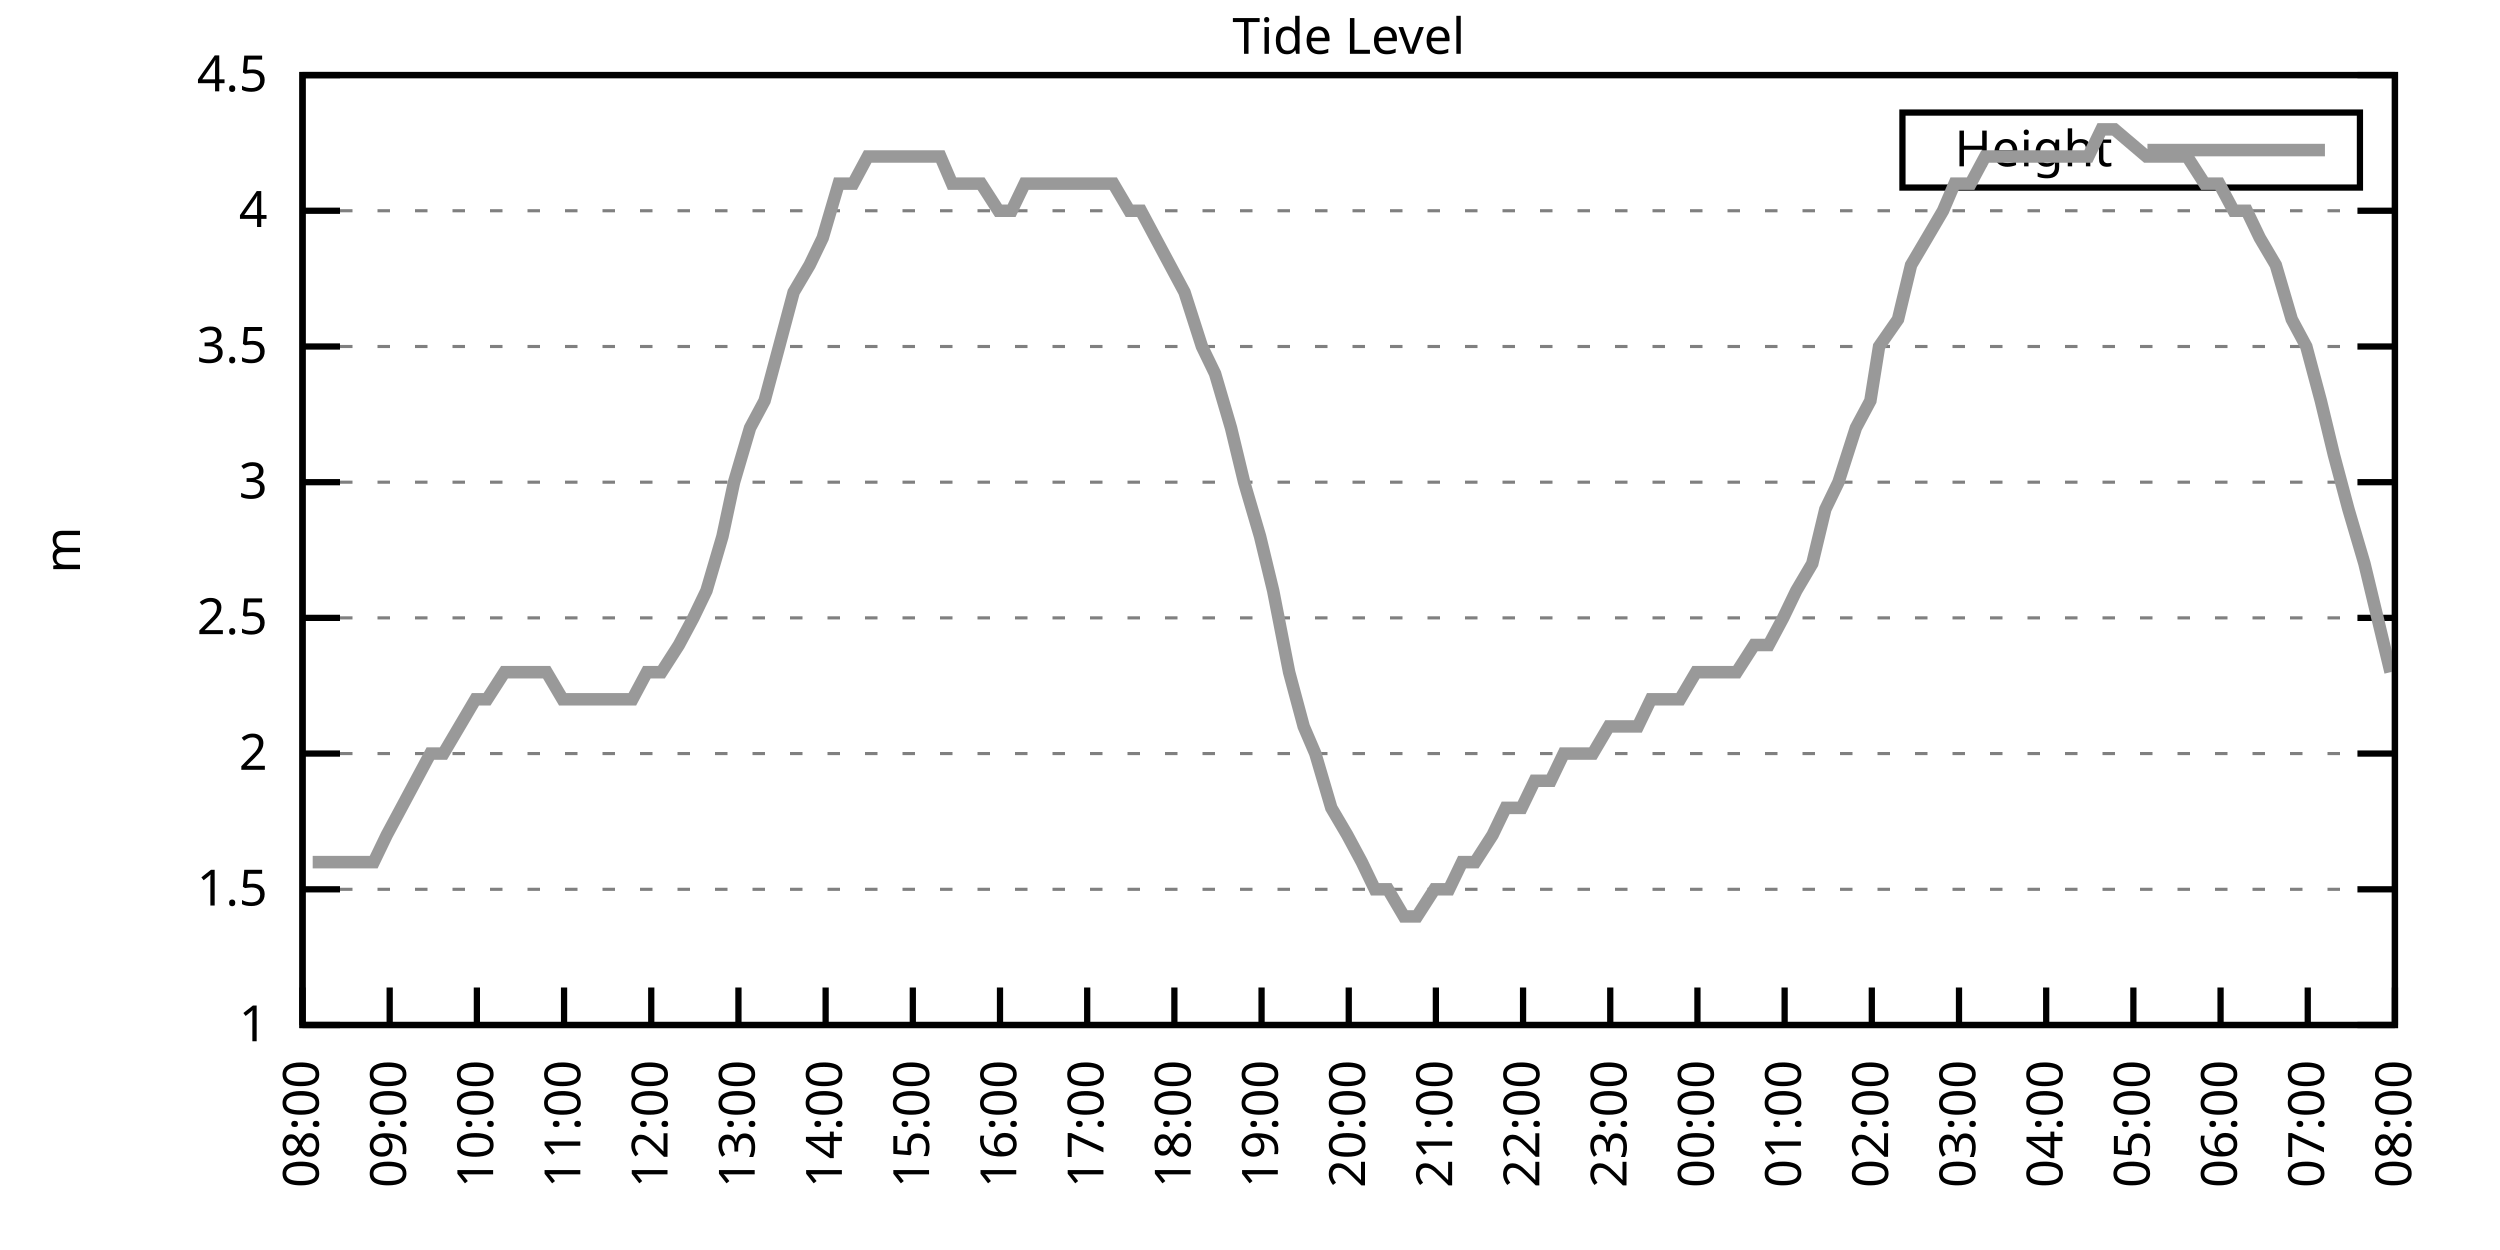
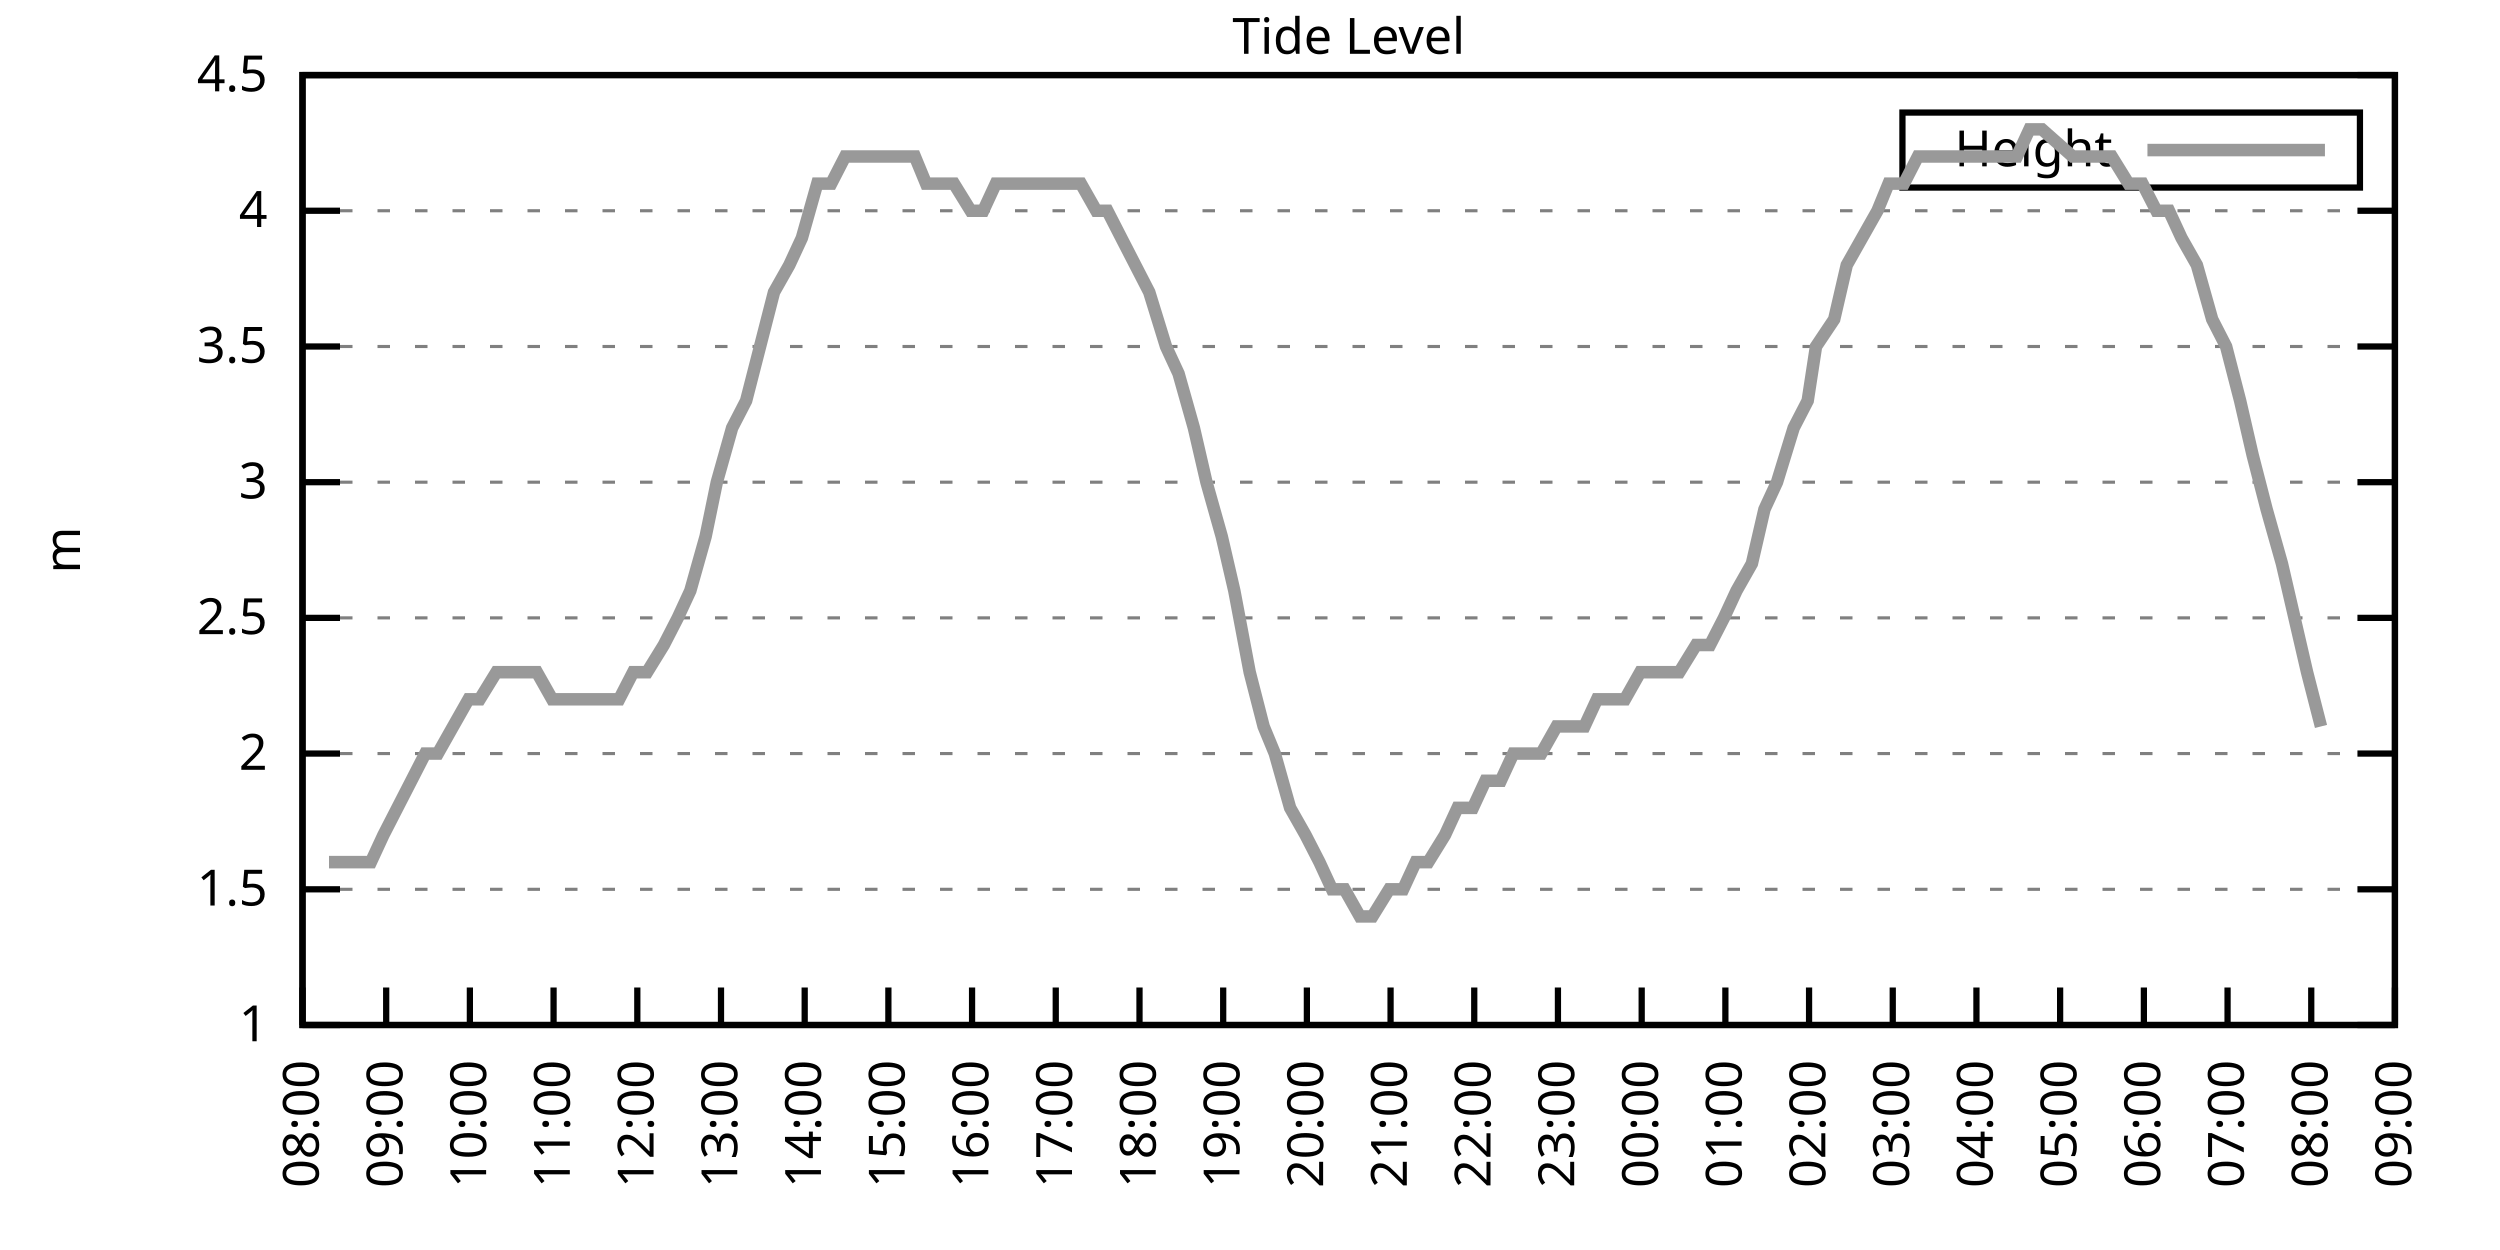
<svg xmlns="http://www.w3.org/2000/svg" xmlns:xlink="http://www.w3.org/1999/xlink" width="400" height="200" viewBox="0 0 400 200">
  <g id="gnuplot_canvas">
    <rect x="0" y="0" width="400" height="200" fill="none" />
    <defs>
      <circle id="gpDot" r="0.5" stroke-width="0.5" stroke="currentColor" />
      <path id="gpPt0" stroke-width="0.333" stroke="currentColor" d="M-1,0 h2 M0,-1 v2" />
      <path id="gpPt1" stroke-width="0.333" stroke="currentColor" d="M-1,-1 L1,1 M1,-1 L-1,1" />
      <path id="gpPt2" stroke-width="0.333" stroke="currentColor" d="M-1,0 L1,0 M0,-1 L0,1 M-1,-1 L1,1 M-1,1 L1,-1" />
      <rect id="gpPt3" stroke-width="0.333" stroke="currentColor" x="-1" y="-1" width="2" height="2" />
      <rect id="gpPt4" stroke-width="0.333" stroke="currentColor" fill="currentColor" x="-1" y="-1" width="2" height="2" />
      <circle id="gpPt5" stroke-width="0.333" stroke="currentColor" cx="0" cy="0" r="1" />
      <use xlink:href="#gpPt5" id="gpPt6" fill="currentColor" stroke="none" />
      <path id="gpPt7" stroke-width="0.333" stroke="currentColor" d="M0,-1.33 L-1.33,0.67 L1.33,0.67 z" />
      <use xlink:href="#gpPt7" id="gpPt8" fill="currentColor" stroke="none" />
      <use xlink:href="#gpPt7" id="gpPt9" stroke="currentColor" transform="rotate(180)" />
      <use xlink:href="#gpPt9" id="gpPt10" fill="currentColor" stroke="none" />
      <use xlink:href="#gpPt3" id="gpPt11" stroke="currentColor" transform="rotate(45)" />
      <use xlink:href="#gpPt11" id="gpPt12" fill="currentColor" stroke="none" />
      <path id="gpPt13" stroke-width="0.333" stroke="currentColor" d="M0,1.330 L1.265,0.411 L0.782,-1.067 L-0.782,-1.076 L-1.265,0.411 z" />
      <use xlink:href="#gpPt13" id="gpPt14" fill="currentColor" stroke="none" />
      <filter id="textbox" filterUnits="objectBoundingBox" x="0" y="0" height="1" width="1">
        <feFlood flood-color="white" flood-opacity="1" result="bgnd" />
        <feComposite in="SourceGraphic" in2="bgnd" operator="atop" />
      </filter>
      <filter id="greybox" filterUnits="objectBoundingBox" x="0" y="0" height="1" width="1">
        <feFlood flood-color="lightgrey" flood-opacity="1" result="grey" />
        <feComposite in="SourceGraphic" in2="grey" operator="atop" />
      </filter>
    </defs>
    <g fill="none" color="white" stroke="currentColor" stroke-width="1.00" stroke-linecap="butt" stroke-linejoin="miter">
</g>
    <g fill="none" color="black" stroke="currentColor" stroke-width="1.00" stroke-linecap="butt" stroke-linejoin="miter">
      <g stroke="none" shape-rendering="crispEdges">
        <polygon fill="rgb(255, 255, 255)" points="48.40,164.00 383.18,164.00 383.18,12.02 48.40,12.02 " />
      </g>
    </g>
    <g fill="none" color="black" stroke="currentColor" stroke-width="1.00" stroke-linecap="butt" stroke-linejoin="miter">
</g>
    <g fill="none" color="black" stroke="black" stroke-width="0.50" stroke-linecap="butt" stroke-linejoin="miter">
</g>
    <g fill="none" color="gray" stroke="currentColor" stroke-width="0.50" stroke-linecap="butt" stroke-linejoin="miter">
      <path stroke="gray" stroke-dasharray="2,4" class="gridline" d="M48.40,164.00 L383.19,164.00  " />
    </g>
    <g fill="none" color="gray" stroke="gray" stroke-width="1.00" stroke-linecap="butt" stroke-linejoin="miter">
</g>
    <g fill="none" color="black" stroke="currentColor" stroke-width="1.00" stroke-linecap="butt" stroke-linejoin="miter">
      <path stroke="black" d="M48.40,164.00 L54.40,164.00 M383.19,164.00 L377.19,164.00  " />
      <g transform="translate(42.80,166.60)" stroke="none" fill="black" font-family="Sans" font-size="8.00" text-anchor="end">
        <text>
          <tspan font-family="Sans"> 1</tspan>
        </text>
      </g>
    </g>
    <g fill="none" color="black" stroke="currentColor" stroke-width="1.00" stroke-linecap="butt" stroke-linejoin="miter">
</g>
    <g fill="none" color="black" stroke="black" stroke-width="0.50" stroke-linecap="butt" stroke-linejoin="miter">
</g>
    <g fill="none" color="gray" stroke="currentColor" stroke-width="0.50" stroke-linecap="butt" stroke-linejoin="miter">
      <path stroke="gray" stroke-dasharray="2,4" class="gridline" d="M48.40,142.29 L383.19,142.29  " />
    </g>
    <g fill="none" color="gray" stroke="gray" stroke-width="1.00" stroke-linecap="butt" stroke-linejoin="miter">
</g>
    <g fill="none" color="black" stroke="currentColor" stroke-width="1.00" stroke-linecap="butt" stroke-linejoin="miter">
      <path stroke="black" d="M48.40,142.29 L54.40,142.29 M383.19,142.29 L377.19,142.29  " />
      <g transform="translate(42.80,144.89)" stroke="none" fill="black" font-family="Sans" font-size="8.00" text-anchor="end">
        <text>
          <tspan font-family="Sans"> 1.5</tspan>
        </text>
      </g>
    </g>
    <g fill="none" color="black" stroke="currentColor" stroke-width="1.00" stroke-linecap="butt" stroke-linejoin="miter">
</g>
    <g fill="none" color="black" stroke="black" stroke-width="0.50" stroke-linecap="butt" stroke-linejoin="miter">
</g>
    <g fill="none" color="gray" stroke="currentColor" stroke-width="0.50" stroke-linecap="butt" stroke-linejoin="miter">
      <path stroke="gray" stroke-dasharray="2,4" class="gridline" d="M48.40,120.57 L383.19,120.57  " />
    </g>
    <g fill="none" color="gray" stroke="gray" stroke-width="1.00" stroke-linecap="butt" stroke-linejoin="miter">
</g>
    <g fill="none" color="black" stroke="currentColor" stroke-width="1.00" stroke-linecap="butt" stroke-linejoin="miter">
      <path stroke="black" d="M48.40,120.57 L54.40,120.57 M383.19,120.57 L377.19,120.57  " />
      <g transform="translate(42.80,123.17)" stroke="none" fill="black" font-family="Sans" font-size="8.00" text-anchor="end">
        <text>
          <tspan font-family="Sans"> 2</tspan>
        </text>
      </g>
    </g>
    <g fill="none" color="black" stroke="currentColor" stroke-width="1.00" stroke-linecap="butt" stroke-linejoin="miter">
</g>
    <g fill="none" color="black" stroke="black" stroke-width="0.50" stroke-linecap="butt" stroke-linejoin="miter">
</g>
    <g fill="none" color="gray" stroke="currentColor" stroke-width="0.50" stroke-linecap="butt" stroke-linejoin="miter">
      <path stroke="gray" stroke-dasharray="2,4" class="gridline" d="M48.40,98.86 L383.19,98.86  " />
    </g>
    <g fill="none" color="gray" stroke="gray" stroke-width="1.00" stroke-linecap="butt" stroke-linejoin="miter">
</g>
    <g fill="none" color="black" stroke="currentColor" stroke-width="1.00" stroke-linecap="butt" stroke-linejoin="miter">
      <path stroke="black" d="M48.40,98.86 L54.40,98.86 M383.19,98.86 L377.19,98.86  " />
      <g transform="translate(42.80,101.46)" stroke="none" fill="black" font-family="Sans" font-size="8.00" text-anchor="end">
        <text>
          <tspan font-family="Sans"> 2.5</tspan>
        </text>
      </g>
    </g>
    <g fill="none" color="black" stroke="currentColor" stroke-width="1.00" stroke-linecap="butt" stroke-linejoin="miter">
</g>
    <g fill="none" color="black" stroke="black" stroke-width="0.50" stroke-linecap="butt" stroke-linejoin="miter">
</g>
    <g fill="none" color="gray" stroke="currentColor" stroke-width="0.50" stroke-linecap="butt" stroke-linejoin="miter">
      <path stroke="gray" stroke-dasharray="2,4" class="gridline" d="M48.40,77.15 L383.19,77.15  " />
    </g>
    <g fill="none" color="gray" stroke="gray" stroke-width="1.00" stroke-linecap="butt" stroke-linejoin="miter">
</g>
    <g fill="none" color="black" stroke="currentColor" stroke-width="1.00" stroke-linecap="butt" stroke-linejoin="miter">
      <path stroke="black" d="M48.40,77.15 L54.40,77.15 M383.19,77.15 L377.19,77.15  " />
      <g transform="translate(42.80,79.75)" stroke="none" fill="black" font-family="Sans" font-size="8.00" text-anchor="end">
        <text>
          <tspan font-family="Sans"> 3</tspan>
        </text>
      </g>
    </g>
    <g fill="none" color="black" stroke="currentColor" stroke-width="1.00" stroke-linecap="butt" stroke-linejoin="miter">
</g>
    <g fill="none" color="black" stroke="black" stroke-width="0.50" stroke-linecap="butt" stroke-linejoin="miter">
</g>
    <g fill="none" color="gray" stroke="currentColor" stroke-width="0.50" stroke-linecap="butt" stroke-linejoin="miter">
      <path stroke="gray" stroke-dasharray="2,4" class="gridline" d="M48.40,55.44 L383.19,55.44  " />
    </g>
    <g fill="none" color="gray" stroke="gray" stroke-width="1.00" stroke-linecap="butt" stroke-linejoin="miter">
</g>
    <g fill="none" color="black" stroke="currentColor" stroke-width="1.00" stroke-linecap="butt" stroke-linejoin="miter">
      <path stroke="black" d="M48.40,55.44 L54.40,55.44 M383.19,55.44 L377.19,55.44  " />
      <g transform="translate(42.80,58.04)" stroke="none" fill="black" font-family="Sans" font-size="8.00" text-anchor="end">
        <text>
          <tspan font-family="Sans"> 3.5</tspan>
        </text>
      </g>
    </g>
    <g fill="none" color="black" stroke="currentColor" stroke-width="1.00" stroke-linecap="butt" stroke-linejoin="miter">
</g>
    <g fill="none" color="black" stroke="black" stroke-width="0.50" stroke-linecap="butt" stroke-linejoin="miter">
</g>
    <g fill="none" color="gray" stroke="currentColor" stroke-width="0.50" stroke-linecap="butt" stroke-linejoin="miter">
      <path stroke="gray" stroke-dasharray="2,4" class="gridline" d="M48.40,33.72 L383.19,33.72  " />
    </g>
    <g fill="none" color="gray" stroke="gray" stroke-width="1.00" stroke-linecap="butt" stroke-linejoin="miter">
</g>
    <g fill="none" color="black" stroke="currentColor" stroke-width="1.00" stroke-linecap="butt" stroke-linejoin="miter">
      <path stroke="black" d="M48.40,33.72 L54.40,33.72 M383.19,33.72 L377.19,33.72  " />
      <g transform="translate(42.80,36.32)" stroke="none" fill="black" font-family="Sans" font-size="8.00" text-anchor="end">
        <text>
          <tspan font-family="Sans"> 4</tspan>
        </text>
      </g>
    </g>
    <g fill="none" color="black" stroke="currentColor" stroke-width="1.00" stroke-linecap="butt" stroke-linejoin="miter">
</g>
    <g fill="none" color="black" stroke="black" stroke-width="0.50" stroke-linecap="butt" stroke-linejoin="miter">
</g>
    <g fill="none" color="gray" stroke="currentColor" stroke-width="0.50" stroke-linecap="butt" stroke-linejoin="miter">
      <path stroke="gray" stroke-dasharray="2,4" class="gridline" d="M48.40,12.01 L383.19,12.01  " />
    </g>
    <g fill="none" color="gray" stroke="gray" stroke-width="1.00" stroke-linecap="butt" stroke-linejoin="miter">
</g>
    <g fill="none" color="black" stroke="currentColor" stroke-width="1.00" stroke-linecap="butt" stroke-linejoin="miter">
      <path stroke="black" d="M48.40,12.01 L54.40,12.01 M383.19,12.01 L377.19,12.01  " />
      <g transform="translate(42.80,14.61)" stroke="none" fill="black" font-family="Sans" font-size="8.00" text-anchor="end">
        <text>
          <tspan font-family="Sans"> 4.5</tspan>
        </text>
      </g>
    </g>
    <g fill="none" color="black" stroke="currentColor" stroke-width="1.00" stroke-linecap="butt" stroke-linejoin="miter">
      <path stroke="black" d="M48.40,164.00 L48.40,158.00  " />
      <g transform="translate(51.00,169.60) rotate(270.00)" stroke="none" fill="black" font-family="Sans" font-size="8.00" text-anchor="end">
        <text>
          <tspan font-family="Sans">08:00</tspan>
        </text>
      </g>
    </g>
    <g fill="none" color="black" stroke="currentColor" stroke-width="1.00" stroke-linecap="butt" stroke-linejoin="miter">
-       <path stroke="black" d="M62.35,164.00 L62.35,158.00  " />
-       <g transform="translate(64.95,169.60) rotate(270.00)" stroke="none" fill="black" font-family="Sans" font-size="8.00" text-anchor="end">
+       <path stroke="black" d="M61.79,164.00 L61.79,158.00  " />
+       <g transform="translate(64.39,169.60) rotate(270.00)" stroke="none" fill="black" font-family="Sans" font-size="8.00" text-anchor="end">
        <text>
          <tspan font-family="Sans">09:00</tspan>
        </text>
      </g>
    </g>
    <g fill="none" color="black" stroke="currentColor" stroke-width="1.00" stroke-linecap="butt" stroke-linejoin="miter">
-       <path stroke="black" d="M76.30,164.00 L76.30,158.00  " />
-       <g transform="translate(78.90,169.60) rotate(270.00)" stroke="none" fill="black" font-family="Sans" font-size="8.00" text-anchor="end">
+       <path stroke="black" d="M75.18,164.00 L75.18,158.00  " />
+       <g transform="translate(77.78,169.60) rotate(270.00)" stroke="none" fill="black" font-family="Sans" font-size="8.00" text-anchor="end">
        <text>
          <tspan font-family="Sans">10:00</tspan>
        </text>
      </g>
    </g>
    <g fill="none" color="black" stroke="currentColor" stroke-width="1.00" stroke-linecap="butt" stroke-linejoin="miter">
-       <path stroke="black" d="M90.25,164.00 L90.25,158.00  " />
-       <g transform="translate(92.85,169.60) rotate(270.00)" stroke="none" fill="black" font-family="Sans" font-size="8.00" text-anchor="end">
+       <path stroke="black" d="M88.57,164.00 L88.57,158.00  " />
+       <g transform="translate(91.17,169.60) rotate(270.00)" stroke="none" fill="black" font-family="Sans" font-size="8.00" text-anchor="end">
        <text>
          <tspan font-family="Sans">11:00</tspan>
        </text>
      </g>
    </g>
    <g fill="none" color="black" stroke="currentColor" stroke-width="1.00" stroke-linecap="butt" stroke-linejoin="miter">
-       <path stroke="black" d="M104.20,164.00 L104.20,158.00  " />
-       <g transform="translate(106.80,169.60) rotate(270.00)" stroke="none" fill="black" font-family="Sans" font-size="8.00" text-anchor="end">
+       <path stroke="black" d="M101.97,164.00 L101.97,158.00  " />
+       <g transform="translate(104.57,169.60) rotate(270.00)" stroke="none" fill="black" font-family="Sans" font-size="8.00" text-anchor="end">
        <text>
          <tspan font-family="Sans">12:00</tspan>
        </text>
      </g>
    </g>
    <g fill="none" color="black" stroke="currentColor" stroke-width="1.00" stroke-linecap="butt" stroke-linejoin="miter">
-       <path stroke="black" d="M118.15,164.00 L118.15,158.00  " />
-       <g transform="translate(120.75,169.60) rotate(270.00)" stroke="none" fill="black" font-family="Sans" font-size="8.00" text-anchor="end">
+       <path stroke="black" d="M115.36,164.00 L115.36,158.00  " />
+       <g transform="translate(117.96,169.60) rotate(270.00)" stroke="none" fill="black" font-family="Sans" font-size="8.00" text-anchor="end">
        <text>
          <tspan font-family="Sans">13:00</tspan>
        </text>
      </g>
    </g>
    <g fill="none" color="black" stroke="currentColor" stroke-width="1.00" stroke-linecap="butt" stroke-linejoin="miter">
-       <path stroke="black" d="M132.10,164.00 L132.10,158.00  " />
-       <g transform="translate(134.70,169.60) rotate(270.00)" stroke="none" fill="black" font-family="Sans" font-size="8.00" text-anchor="end">
+       <path stroke="black" d="M128.75,164.00 L128.75,158.00  " />
+       <g transform="translate(131.35,169.60) rotate(270.00)" stroke="none" fill="black" font-family="Sans" font-size="8.00" text-anchor="end">
        <text>
          <tspan font-family="Sans">14:00</tspan>
        </text>
      </g>
    </g>
    <g fill="none" color="black" stroke="currentColor" stroke-width="1.00" stroke-linecap="butt" stroke-linejoin="miter">
-       <path stroke="black" d="M146.05,164.00 L146.05,158.00  " />
-       <g transform="translate(148.65,169.60) rotate(270.00)" stroke="none" fill="black" font-family="Sans" font-size="8.00" text-anchor="end">
+       <path stroke="black" d="M142.14,164.00 L142.14,158.00  " />
+       <g transform="translate(144.74,169.60) rotate(270.00)" stroke="none" fill="black" font-family="Sans" font-size="8.00" text-anchor="end">
        <text>
          <tspan font-family="Sans">15:00</tspan>
        </text>
      </g>
    </g>
    <g fill="none" color="black" stroke="currentColor" stroke-width="1.00" stroke-linecap="butt" stroke-linejoin="miter">
-       <path stroke="black" d="M160.00,164.00 L160.00,158.00  " />
-       <g transform="translate(162.60,169.60) rotate(270.00)" stroke="none" fill="black" font-family="Sans" font-size="8.00" text-anchor="end">
+       <path stroke="black" d="M155.53,164.00 L155.53,158.00  " />
+       <g transform="translate(158.13,169.60) rotate(270.00)" stroke="none" fill="black" font-family="Sans" font-size="8.00" text-anchor="end">
        <text>
          <tspan font-family="Sans">16:00</tspan>
        </text>
      </g>
    </g>
    <g fill="none" color="black" stroke="currentColor" stroke-width="1.00" stroke-linecap="butt" stroke-linejoin="miter">
-       <path stroke="black" d="M173.95,164.00 L173.95,158.00  " />
-       <g transform="translate(176.55,169.60) rotate(270.00)" stroke="none" fill="black" font-family="Sans" font-size="8.00" text-anchor="end">
+       <path stroke="black" d="M168.92,164.00 L168.92,158.00  " />
+       <g transform="translate(171.52,169.60) rotate(270.00)" stroke="none" fill="black" font-family="Sans" font-size="8.00" text-anchor="end">
        <text>
          <tspan font-family="Sans">17:00</tspan>
        </text>
      </g>
    </g>
    <g fill="none" color="black" stroke="currentColor" stroke-width="1.00" stroke-linecap="butt" stroke-linejoin="miter">
-       <path stroke="black" d="M187.90,164.00 L187.90,158.00  " />
-       <g transform="translate(190.50,169.60) rotate(270.00)" stroke="none" fill="black" font-family="Sans" font-size="8.00" text-anchor="end">
+       <path stroke="black" d="M182.32,164.00 L182.32,158.00  " />
+       <g transform="translate(184.92,169.60) rotate(270.00)" stroke="none" fill="black" font-family="Sans" font-size="8.00" text-anchor="end">
        <text>
          <tspan font-family="Sans">18:00</tspan>
        </text>
      </g>
    </g>
    <g fill="none" color="black" stroke="currentColor" stroke-width="1.00" stroke-linecap="butt" stroke-linejoin="miter">
-       <path stroke="black" d="M201.85,164.00 L201.85,158.00  " />
-       <g transform="translate(204.45,169.60) rotate(270.00)" stroke="none" fill="black" font-family="Sans" font-size="8.00" text-anchor="end">
+       <path stroke="black" d="M195.71,164.00 L195.71,158.00  " />
+       <g transform="translate(198.31,169.60) rotate(270.00)" stroke="none" fill="black" font-family="Sans" font-size="8.00" text-anchor="end">
        <text>
          <tspan font-family="Sans">19:00</tspan>
        </text>
      </g>
    </g>
    <g fill="none" color="black" stroke="currentColor" stroke-width="1.00" stroke-linecap="butt" stroke-linejoin="miter">
-       <path stroke="black" d="M215.80,164.00 L215.80,158.00  " />
-       <g transform="translate(218.40,169.60) rotate(270.00)" stroke="none" fill="black" font-family="Sans" font-size="8.00" text-anchor="end">
+       <path stroke="black" d="M209.10,164.00 L209.10,158.00  " />
+       <g transform="translate(211.70,169.60) rotate(270.00)" stroke="none" fill="black" font-family="Sans" font-size="8.00" text-anchor="end">
        <text>
          <tspan font-family="Sans">20:00</tspan>
        </text>
      </g>
    </g>
    <g fill="none" color="black" stroke="currentColor" stroke-width="1.00" stroke-linecap="butt" stroke-linejoin="miter">
-       <path stroke="black" d="M229.74,164.00 L229.74,158.00  " />
-       <g transform="translate(232.34,169.60) rotate(270.00)" stroke="none" fill="black" font-family="Sans" font-size="8.00" text-anchor="end">
+       <path stroke="black" d="M222.49,164.00 L222.49,158.00  " />
+       <g transform="translate(225.09,169.60) rotate(270.00)" stroke="none" fill="black" font-family="Sans" font-size="8.00" text-anchor="end">
        <text>
          <tspan font-family="Sans">21:00</tspan>
        </text>
      </g>
    </g>
    <g fill="none" color="black" stroke="currentColor" stroke-width="1.00" stroke-linecap="butt" stroke-linejoin="miter">
-       <path stroke="black" d="M243.69,164.00 L243.69,158.00  " />
-       <g transform="translate(246.29,169.60) rotate(270.00)" stroke="none" fill="black" font-family="Sans" font-size="8.00" text-anchor="end">
+       <path stroke="black" d="M235.88,164.00 L235.88,158.00  " />
+       <g transform="translate(238.48,169.60) rotate(270.00)" stroke="none" fill="black" font-family="Sans" font-size="8.00" text-anchor="end">
        <text>
          <tspan font-family="Sans">22:00</tspan>
        </text>
      </g>
    </g>
    <g fill="none" color="black" stroke="currentColor" stroke-width="1.00" stroke-linecap="butt" stroke-linejoin="miter">
-       <path stroke="black" d="M257.64,164.00 L257.64,158.00  " />
-       <g transform="translate(260.24,169.60) rotate(270.00)" stroke="none" fill="black" font-family="Sans" font-size="8.00" text-anchor="end">
+       <path stroke="black" d="M249.27,164.00 L249.27,158.00  " />
+       <g transform="translate(251.87,169.60) rotate(270.00)" stroke="none" fill="black" font-family="Sans" font-size="8.00" text-anchor="end">
        <text>
          <tspan font-family="Sans">23:00</tspan>
        </text>
      </g>
    </g>
    <g fill="none" color="black" stroke="currentColor" stroke-width="1.00" stroke-linecap="butt" stroke-linejoin="miter">
-       <path stroke="black" d="M271.59,164.00 L271.59,158.00  " />
-       <g transform="translate(274.19,169.60) rotate(270.00)" stroke="none" fill="black" font-family="Sans" font-size="8.00" text-anchor="end">
+       <path stroke="black" d="M262.67,164.00 L262.67,158.00  " />
+       <g transform="translate(265.27,169.60) rotate(270.00)" stroke="none" fill="black" font-family="Sans" font-size="8.00" text-anchor="end">
        <text>
          <tspan font-family="Sans">00:00</tspan>
        </text>
      </g>
    </g>
    <g fill="none" color="black" stroke="currentColor" stroke-width="1.00" stroke-linecap="butt" stroke-linejoin="miter">
-       <path stroke="black" d="M285.54,164.00 L285.54,158.00  " />
-       <g transform="translate(288.14,169.60) rotate(270.00)" stroke="none" fill="black" font-family="Sans" font-size="8.00" text-anchor="end">
+       <path stroke="black" d="M276.06,164.00 L276.06,158.00  " />
+       <g transform="translate(278.66,169.60) rotate(270.00)" stroke="none" fill="black" font-family="Sans" font-size="8.00" text-anchor="end">
        <text>
          <tspan font-family="Sans">01:00</tspan>
        </text>
      </g>
    </g>
    <g fill="none" color="black" stroke="currentColor" stroke-width="1.00" stroke-linecap="butt" stroke-linejoin="miter">
-       <path stroke="black" d="M299.49,164.00 L299.49,158.00  " />
-       <g transform="translate(302.09,169.60) rotate(270.00)" stroke="none" fill="black" font-family="Sans" font-size="8.00" text-anchor="end">
+       <path stroke="black" d="M289.45,164.00 L289.45,158.00  " />
+       <g transform="translate(292.05,169.60) rotate(270.00)" stroke="none" fill="black" font-family="Sans" font-size="8.00" text-anchor="end">
        <text>
          <tspan font-family="Sans">02:00</tspan>
        </text>
      </g>
    </g>
    <g fill="none" color="black" stroke="currentColor" stroke-width="1.00" stroke-linecap="butt" stroke-linejoin="miter">
-       <path stroke="black" d="M313.44,164.00 L313.44,158.00  " />
-       <g transform="translate(316.04,169.60) rotate(270.00)" stroke="none" fill="black" font-family="Sans" font-size="8.00" text-anchor="end">
+       <path stroke="black" d="M302.84,164.00 L302.84,158.00  " />
+       <g transform="translate(305.44,169.60) rotate(270.00)" stroke="none" fill="black" font-family="Sans" font-size="8.00" text-anchor="end">
        <text>
          <tspan font-family="Sans">03:00</tspan>
        </text>
      </g>
    </g>
    <g fill="none" color="black" stroke="currentColor" stroke-width="1.00" stroke-linecap="butt" stroke-linejoin="miter">
-       <path stroke="black" d="M327.39,164.00 L327.39,158.00  " />
-       <g transform="translate(329.99,169.60) rotate(270.00)" stroke="none" fill="black" font-family="Sans" font-size="8.00" text-anchor="end">
+       <path stroke="black" d="M316.23,164.00 L316.23,158.00  " />
+       <g transform="translate(318.83,169.60) rotate(270.00)" stroke="none" fill="black" font-family="Sans" font-size="8.00" text-anchor="end">
        <text>
          <tspan font-family="Sans">04:00</tspan>
        </text>
      </g>
    </g>
    <g fill="none" color="black" stroke="currentColor" stroke-width="1.00" stroke-linecap="butt" stroke-linejoin="miter">
-       <path stroke="black" d="M341.34,164.00 L341.34,158.00  " />
-       <g transform="translate(343.94,169.60) rotate(270.00)" stroke="none" fill="black" font-family="Sans" font-size="8.00" text-anchor="end">
+       <path stroke="black" d="M329.62,164.00 L329.62,158.00  " />
+       <g transform="translate(332.22,169.60) rotate(270.00)" stroke="none" fill="black" font-family="Sans" font-size="8.00" text-anchor="end">
        <text>
          <tspan font-family="Sans">05:00</tspan>
        </text>
      </g>
    </g>
    <g fill="none" color="black" stroke="currentColor" stroke-width="1.00" stroke-linecap="butt" stroke-linejoin="miter">
-       <path stroke="black" d="M355.29,164.00 L355.29,158.00  " />
-       <g transform="translate(357.89,169.60) rotate(270.00)" stroke="none" fill="black" font-family="Sans" font-size="8.00" text-anchor="end">
+       <path stroke="black" d="M343.02,164.00 L343.02,158.00  " />
+       <g transform="translate(345.62,169.60) rotate(270.00)" stroke="none" fill="black" font-family="Sans" font-size="8.00" text-anchor="end">
        <text>
          <tspan font-family="Sans">06:00</tspan>
        </text>
      </g>
    </g>
    <g fill="none" color="black" stroke="currentColor" stroke-width="1.00" stroke-linecap="butt" stroke-linejoin="miter">
-       <path stroke="black" d="M369.24,164.00 L369.24,158.00  " />
-       <g transform="translate(371.84,169.60) rotate(270.00)" stroke="none" fill="black" font-family="Sans" font-size="8.00" text-anchor="end">
+       <path stroke="black" d="M356.41,164.00 L356.41,158.00  " />
+       <g transform="translate(359.01,169.60) rotate(270.00)" stroke="none" fill="black" font-family="Sans" font-size="8.00" text-anchor="end">
        <text>
          <tspan font-family="Sans">07:00</tspan>
+         </text>
+       </g>
+     </g>
+     <g fill="none" color="black" stroke="currentColor" stroke-width="1.00" stroke-linecap="butt" stroke-linejoin="miter">
+       <path stroke="black" d="M369.80,164.00 L369.80,158.00  " />
+       <g transform="translate(372.40,169.60) rotate(270.00)" stroke="none" fill="black" font-family="Sans" font-size="8.00" text-anchor="end">
+         <text>
+           <tspan font-family="Sans">08:00</tspan>
        </text>
      </g>
    </g>
    <g fill="none" color="black" stroke="currentColor" stroke-width="1.00" stroke-linecap="butt" stroke-linejoin="miter">
      <path stroke="black" d="M383.19,164.00 L383.19,158.00  " />
      <g transform="translate(385.79,169.60) rotate(270.00)" stroke="none" fill="black" font-family="Sans" font-size="8.00" text-anchor="end">
        <text>
-           <tspan font-family="Sans">08:00</tspan>
+           <tspan font-family="Sans">09:00</tspan>
        </text>
      </g>
    </g>
    <g fill="none" color="black" stroke="currentColor" stroke-width="1.00" stroke-linecap="butt" stroke-linejoin="miter">
</g>
    <g fill="none" color="black" stroke="currentColor" stroke-width="1.00" stroke-linecap="butt" stroke-linejoin="miter">
      <path stroke="black" d="M48.40,12.01 L48.40,164.00 L383.19,164.00 L383.19,12.01 L48.40,12.01 Z  " />
    </g>
    <g fill="none" color="black" stroke="currentColor" stroke-width="1.00" stroke-linecap="butt" stroke-linejoin="miter">
</g>
    <g fill="none" color="black" stroke="currentColor" stroke-width="1.00" stroke-linecap="butt" stroke-linejoin="miter">
      <path stroke="black" d="M304.39,30.01 L304.39,18.01 L377.59,18.01 L377.59,30.01 L304.39,30.01 Z  " />
    </g>
    <g id="Tide_level_plot_1">
      <g fill="none" color="white" stroke="black" stroke-width="2.00" stroke-linecap="butt" stroke-linejoin="miter">
</g>
      <g fill="none" color="black" stroke="currentColor" stroke-width="2.00" stroke-linecap="butt" stroke-linejoin="miter">
        <g transform="translate(337.99,26.61)" stroke="none" fill="black" font-family="Sans" font-size="8.00" text-anchor="end">
          <text>
            <tspan font-family="Sans">Height</tspan>
          </text>
        </g>
      </g>
      <g fill="none" color="black" stroke="currentColor" stroke-width="2.00" stroke-linecap="butt" stroke-linejoin="miter">
-         <path stroke="rgb(153, 153, 153)" d="M343.59,24.01 L371.99,24.01 M50.03,137.94 L52.82,137.94 L54.91,137.94 L57.47,137.94 L59.79,137.94 L61.88,133.60   L64.21,129.26 L66.53,124.92 L68.86,120.57 L70.95,120.57 L73.51,116.23 L76.07,111.89 L77.93,111.89 L80.72,107.55   L82.81,107.55 L85.37,107.55 L87.46,107.55 L90.02,111.89 L92.34,111.89 L94.43,111.89 L96.99,111.89 L99.08,111.89   L101.18,111.89 L103.50,107.55 L105.83,107.55 L108.62,103.20 L110.94,98.86 L113.03,94.52 L115.59,85.83 L117.45,77.15   L120.01,68.46 L122.33,64.12 L124.66,55.44 L126.98,46.75 L129.54,42.41 L131.63,38.07 L134.19,29.38 L136.51,29.38   L138.84,25.04 L140.93,25.04 L143.49,25.04 L145.35,25.04 L148.14,25.04 L150.46,25.04 L152.32,29.38 L155.11,29.38   L156.97,29.38 L159.76,33.72 L161.86,33.72 L163.95,29.38 L166.74,29.38 L168.60,29.38 L171.39,29.38 L173.71,29.38   L175.81,29.38 L178.13,29.38 L180.69,33.72 L182.55,33.72 L184.87,38.07 L189.52,46.75 L192.31,55.44 L194.41,59.78   L196.96,68.46 L199.06,77.15 L201.61,85.83 L203.71,94.52 L206.26,107.55 L208.59,116.23 L210.45,120.57 L213.01,129.26   L215.56,133.60 L217.89,137.94 L219.98,142.29 L222.07,142.29 L224.63,146.63 L226.72,146.63 L229.51,142.29 L231.84,142.29   L233.93,137.94 L236.02,137.94 L238.81,133.60 L240.90,129.26 L243.46,129.26 L245.55,124.92 L248.11,124.92 L250.20,120.57   L252.76,120.57 L254.85,120.57 L257.41,116.23 L259.27,116.23 L262.06,116.23 L264.15,111.89 L266.71,111.89 L268.80,111.89   L271.36,107.55 L273.69,107.55 L276.01,107.55 L277.87,107.55 L280.66,103.20 L282.99,103.20 L285.31,98.86 L287.40,94.52   L289.96,90.18 L292.05,81.49 L294.15,77.15 L296.94,68.46 L299.26,64.12 L300.65,55.44 L303.68,51.09 L305.77,42.41   L308.33,38.07 L310.88,33.72 L312.74,29.38 L315.30,29.38 L317.63,25.04 L319.95,25.04 L322.28,25.04 L324.60,25.04   L326.93,25.04 L329.48,25.04 L331.58,25.04 L334.13,25.04 L336.23,20.70 L338.32,20.70 L343.43,25.04 L345.76,25.04   L347.85,25.04 L349.94,25.04 L352.73,29.38 L355.06,29.38 L357.38,33.72 L359.48,33.72 L361.57,38.07 L364.13,42.41   L366.68,51.09 L369.01,55.44 L371.33,64.12 L373.43,72.81 L375.75,81.49 L378.31,90.18 L380.40,98.86 L382.49,107.55    " />
+         <path stroke="rgb(153, 153, 153)" d="M343.59,24.01 L371.99,24.01 M52.64,137.94 L54.65,137.94 L57.10,137.94 L59.34,137.94 L61.35,133.60 L63.58,129.26   L65.81,124.92 L68.04,120.57 L70.05,120.57 L72.50,116.23 L74.96,111.89 L76.75,111.89 L79.42,107.55 L81.43,107.55   L83.89,107.55 L85.90,107.55 L88.35,111.89 L90.58,111.89 L92.59,111.89 L95.05,111.89 L97.06,111.89 L99.06,111.89   L101.30,107.55 L103.53,107.55 L106.21,103.20 L108.44,98.86 L110.45,94.52 L112.90,85.83 L114.69,77.15 L117.14,68.46   L119.38,64.12 L121.61,55.44 L123.84,46.75 L126.29,42.41 L128.30,38.07 L130.76,29.38 L132.99,29.38 L135.22,25.04   L137.23,25.04 L139.69,25.04 L141.47,25.04 L144.15,25.04 L146.38,25.04 L148.17,29.38 L150.85,29.38 L152.63,29.38   L155.31,33.72 L157.32,33.72 L159.33,29.38 L162.01,29.38 L163.79,29.38 L166.47,29.38 L168.70,29.38 L170.71,29.38   L172.94,29.38 L175.40,33.72 L177.18,33.72 L179.41,38.07 L183.88,46.75 L186.56,55.44 L188.57,59.78 L191.02,68.46   L193.03,77.15 L195.48,85.83 L197.49,94.52 L199.95,107.55 L202.18,116.23 L203.97,120.57 L206.42,129.26 L208.88,133.60   L211.11,137.94 L213.12,142.29 L215.13,142.29 L217.58,146.63 L219.59,146.63 L222.27,142.29 L224.50,142.29 L226.51,137.94   L228.52,137.94 L231.20,133.60 L233.20,129.26 L235.66,129.26 L237.67,124.92 L240.12,124.92 L242.13,120.57 L244.59,120.57   L246.60,120.57 L249.05,116.23 L250.84,116.23 L253.51,116.23 L255.52,111.89 L257.98,111.89 L259.99,111.89 L262.44,107.55   L264.67,107.55 L266.91,107.55 L268.69,107.55 L271.37,103.20 L273.60,103.20 L275.83,98.86 L277.84,94.52 L280.30,90.18   L282.31,81.49 L284.32,77.15 L286.99,68.46 L289.23,64.12 L290.56,55.44 L293.47,51.09 L295.48,42.41 L297.93,38.07   L300.39,33.72 L302.17,29.38 L304.63,29.38 L306.86,25.04 L309.09,25.04 L311.32,25.04 L313.55,25.04 L315.79,25.04   L318.24,25.04 L320.25,25.04 L322.70,25.04 L324.71,20.70 L326.72,20.70 L331.63,25.04 L333.86,25.04 L335.87,25.04   L337.88,25.04 L340.56,29.38 L342.79,29.38 L345.02,33.72 L347.03,33.72 L349.04,38.07 L351.50,42.41 L353.95,51.09   L356.18,55.44 L358.42,64.12 L360.42,72.81 L362.66,81.49 L365.11,90.18 L367.12,98.86 L369.13,107.55 L371.36,116.23    " />
      </g>
    </g>
    <g fill="none" color="black" stroke="currentColor" stroke-width="2.00" stroke-linecap="butt" stroke-linejoin="miter">
</g>
    <g fill="none" color="black" stroke="black" stroke-width="1.00" stroke-linecap="butt" stroke-linejoin="miter">
</g>
    <g fill="none" color="black" stroke="currentColor" stroke-width="1.00" stroke-linecap="butt" stroke-linejoin="miter">
      <path stroke="black" d="M48.40,12.01 L48.40,164.00 L383.19,164.00 L383.19,12.01 L48.40,12.01 Z  " />
      <g transform="translate(12.80,88.01) rotate(270.00)" stroke="none" fill="black" font-family="Sans" font-size="8.00" text-anchor="middle">
        <text>
          <tspan font-family="Sans">m</tspan>
        </text>
      </g>
    </g>
    <g fill="none" color="black" stroke="currentColor" stroke-width="1.00" stroke-linecap="butt" stroke-linejoin="miter">
</g>
    <g fill="none" color="black" stroke="currentColor" stroke-width="1.00" stroke-linecap="butt" stroke-linejoin="miter">
      <g transform="translate(215.79,8.61)" stroke="none" fill="black" font-family="Sans" font-size="8.00" text-anchor="middle">
        <text>
          <tspan font-family="Sans">Tide Level</tspan>
        </text>
      </g>
    </g>
    <g fill="none" color="black" stroke="currentColor" stroke-width="1.00" stroke-linecap="butt" stroke-linejoin="miter">
</g>
  </g>
</svg>
